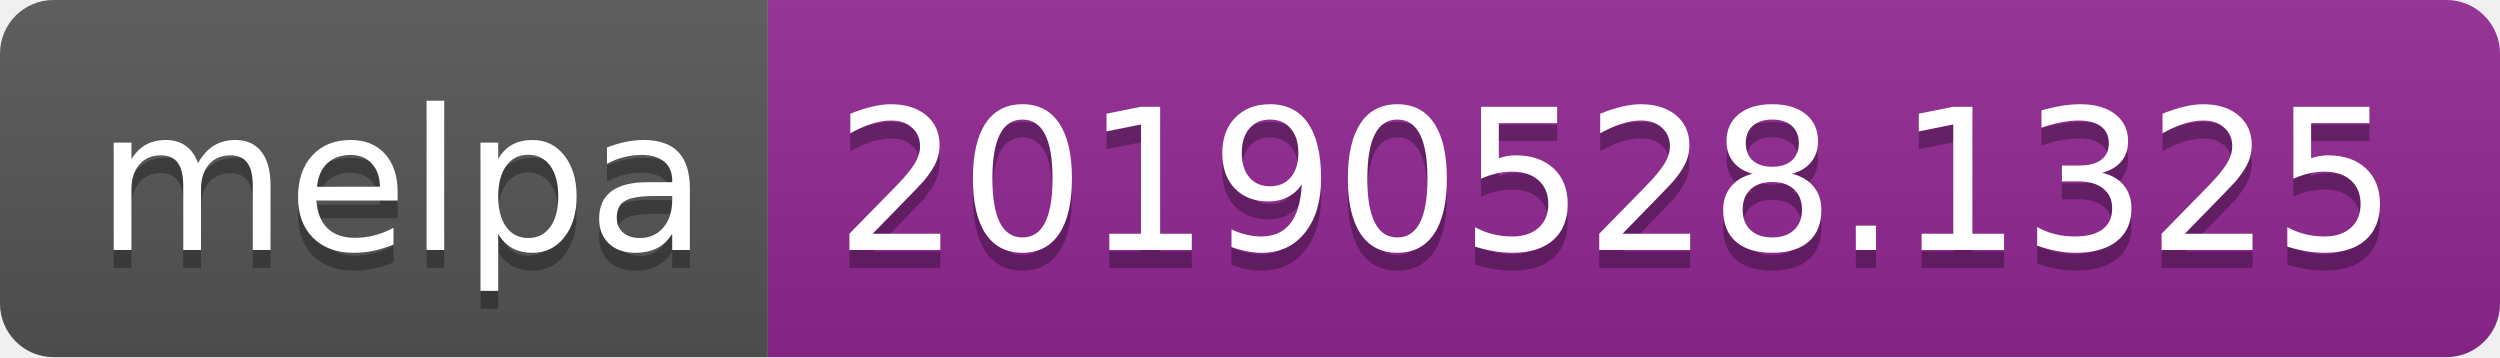
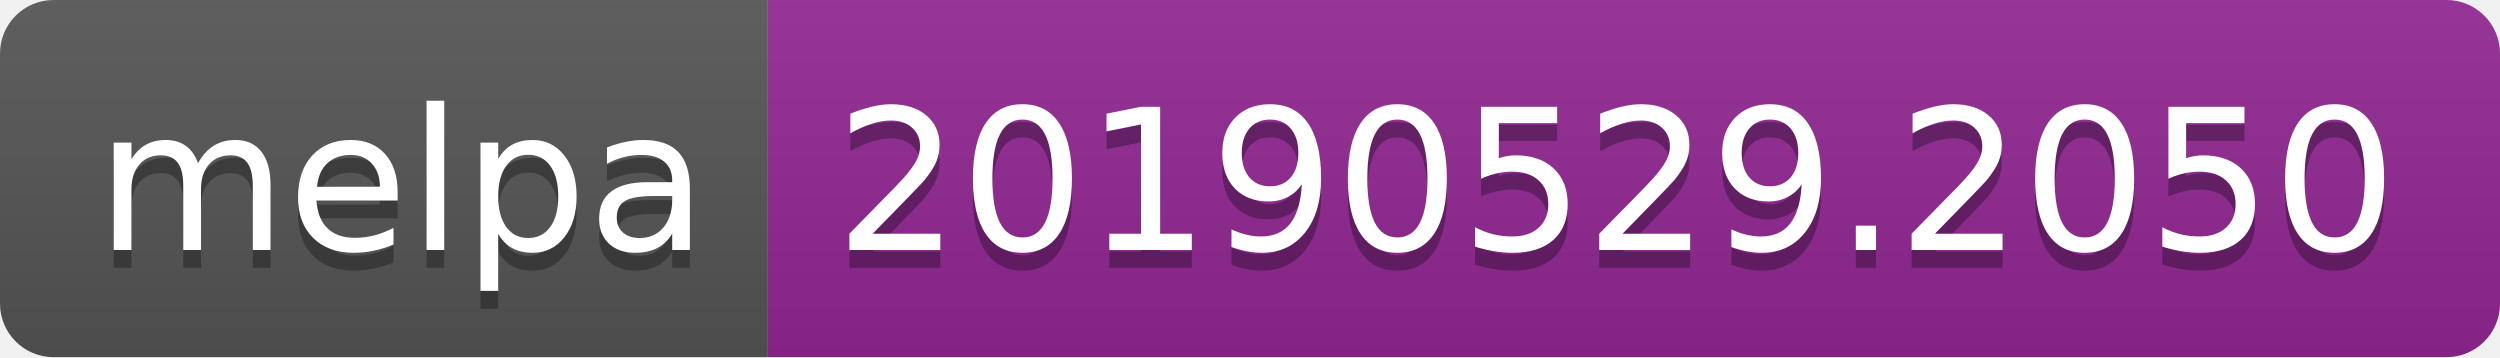
<svg xmlns="http://www.w3.org/2000/svg" width="140" height="20">
  <linearGradient id="b" x2="0" y2="100%">
    <stop offset="0" stop-color="#bbb" stop-opacity=".1" />
    <stop offset="1" stop-opacity=".1" />
  </linearGradient>
  <clipPath id="a">
    <rect width="140" height="20" rx="3" fill="#fff" />
  </clipPath>
  <g clip-path="url(#a)">
    <path fill="#555" d="M0 0h43v20H0z" />
    <path fill="#922793" d="M43 0h97v20H43z" />
    <path fill="url(#b)" d="M0 0h140v20H0z" />
  </g>
  <g fill="#fff" text-anchor="middle" font-family="DejaVu Sans,Verdana,Geneva,sans-serif" font-size="110">
    <text x="225" y="150" fill="#010101" fill-opacity=".3" transform="scale(.1)" textLength="330">melpa</text>
    <text x="225" y="140" transform="scale(.1)" textLength="330">melpa</text>
-     <text x="905" y="150" fill="#010101" fill-opacity=".3" transform="scale(.1)" textLength="870">20190528.1325</text>
-     <text x="905" y="140" transform="scale(.1)" textLength="870">20190528.1325</text>
+     <text x="905" y="150" fill="#010101" fill-opacity=".3" transform="scale(.1)" textLength="870">20190529.2050</text>
+     <text x="905" y="140" transform="scale(.1)" textLength="870">20190529.2050</text>
  </g>
</svg>
